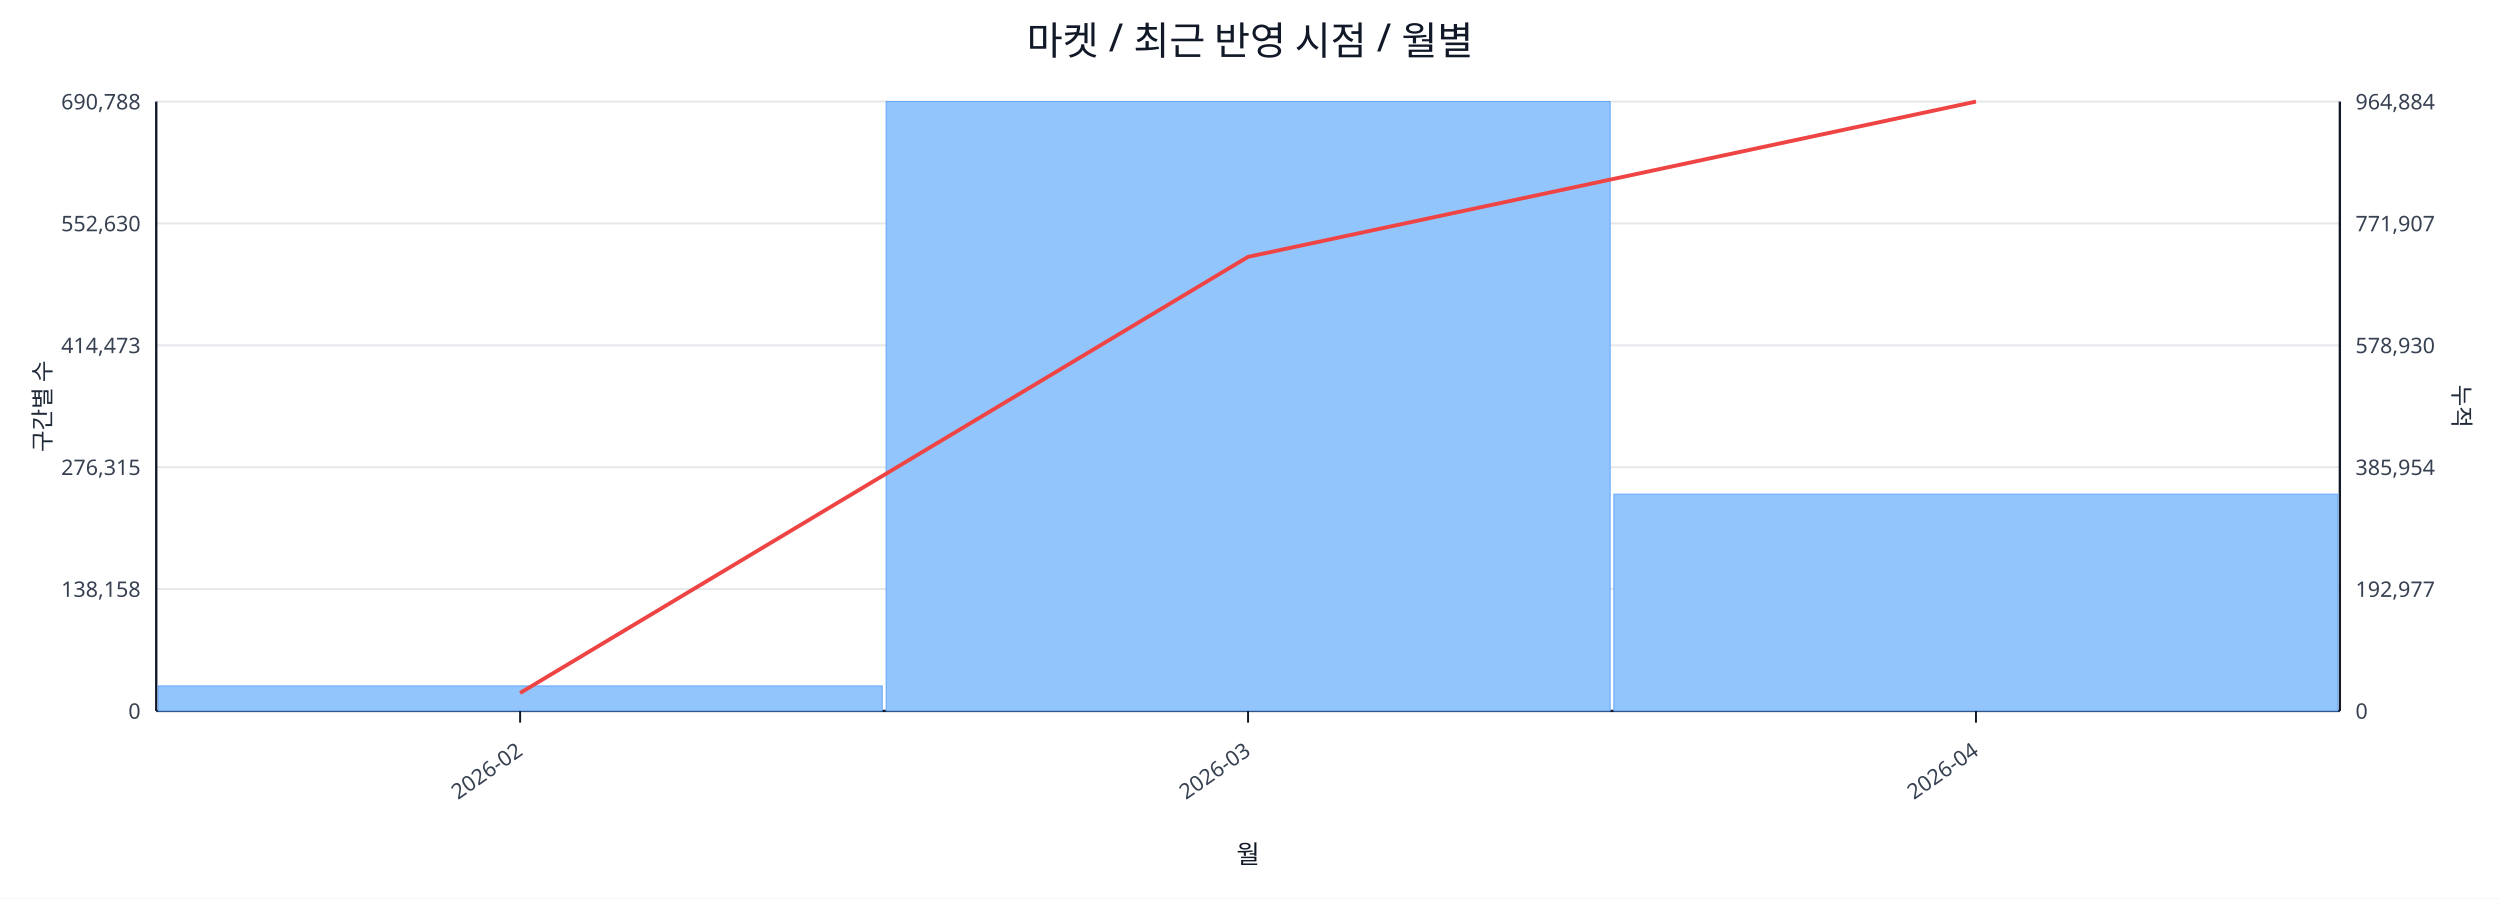
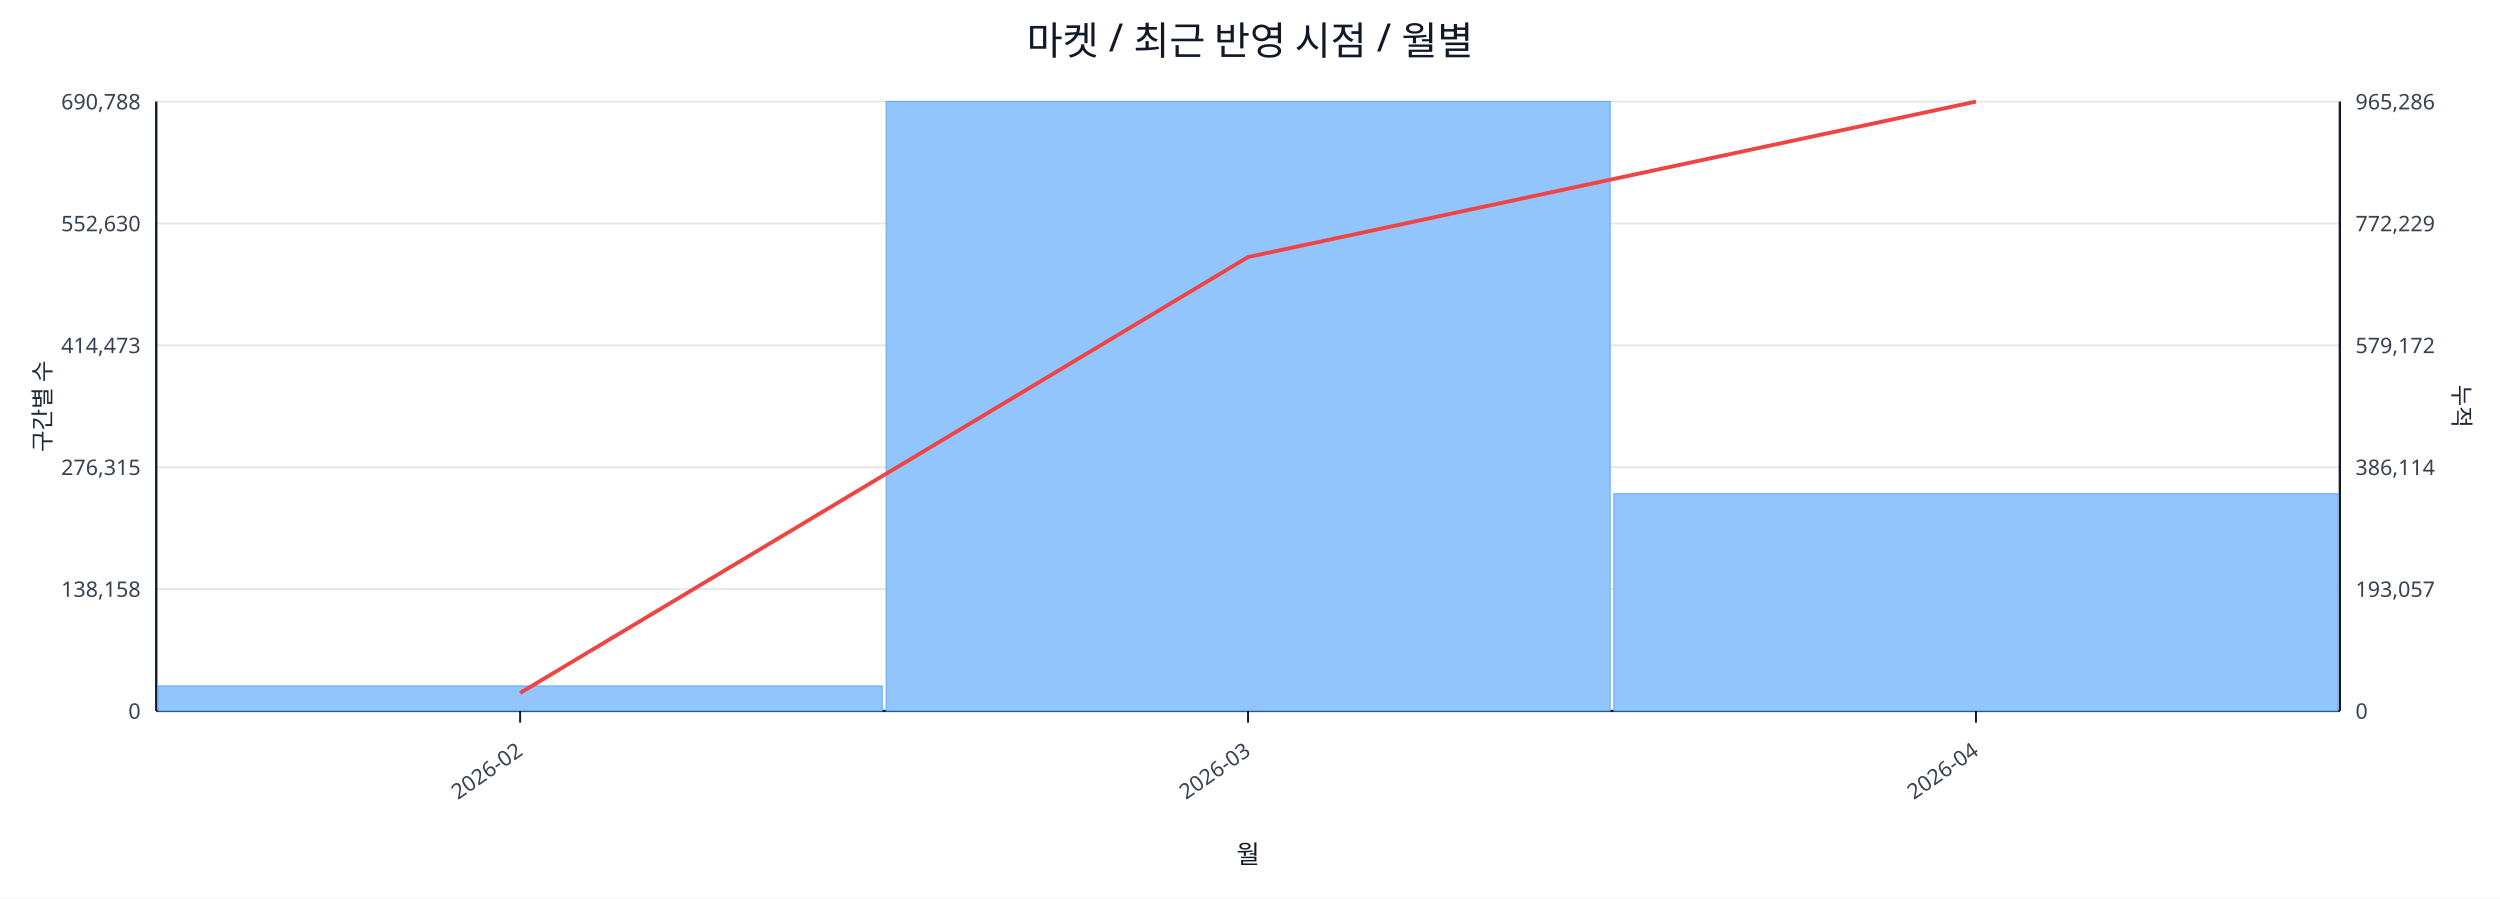
<svg xmlns="http://www.w3.org/2000/svg" width="1280" height="460" viewBox="0 0 1280 460">
  <rect x="0" y="0" width="100%" height="100%" fill="#ffffff" />
  <text x="640.0" y="28" font-size="20" text-anchor="middle" font-family="sans-serif" fill="#111827">마켓 / 최근 반영 시점 / 월별</text>
  <line x1="80.0" y1="52.0" x2="1198.0" y2="52.0" stroke="#e5e7eb" stroke-width="1" />
  <text x="72.0" y="56.0" font-size="11" text-anchor="end" font-family="sans-serif" fill="#374151">690,788</text>
-   <text x="1206.0" y="56.0" font-size="11" text-anchor="start" font-family="sans-serif" fill="#374151">964,884</text>
+   <text x="1206.0" y="56.0" font-size="11" text-anchor="start" font-family="sans-serif" fill="#374151">965,286</text>
  <line x1="80.0" y1="114.4" x2="1198.0" y2="114.4" stroke="#e5e7eb" stroke-width="1" />
  <text x="72.0" y="118.4" font-size="11" text-anchor="end" font-family="sans-serif" fill="#374151">552,630</text>
-   <text x="1206.0" y="118.4" font-size="11" text-anchor="start" font-family="sans-serif" fill="#374151">771,907</text>
+   <text x="1206.0" y="118.4" font-size="11" text-anchor="start" font-family="sans-serif" fill="#374151">772,229</text>
  <line x1="80.0" y1="176.8" x2="1198.0" y2="176.8" stroke="#e5e7eb" stroke-width="1" />
  <text x="72.0" y="180.8" font-size="11" text-anchor="end" font-family="sans-serif" fill="#374151">414,473</text>
-   <text x="1206.0" y="180.8" font-size="11" text-anchor="start" font-family="sans-serif" fill="#374151">578,930</text>
+   <text x="1206.0" y="180.8" font-size="11" text-anchor="start" font-family="sans-serif" fill="#374151">579,172</text>
  <line x1="80.0" y1="239.2" x2="1198.0" y2="239.2" stroke="#e5e7eb" stroke-width="1" />
  <text x="72.0" y="243.2" font-size="11" text-anchor="end" font-family="sans-serif" fill="#374151">276,315</text>
-   <text x="1206.0" y="243.2" font-size="11" text-anchor="start" font-family="sans-serif" fill="#374151">385,954</text>
+   <text x="1206.0" y="243.2" font-size="11" text-anchor="start" font-family="sans-serif" fill="#374151">386,114</text>
  <line x1="80.0" y1="301.6" x2="1198.0" y2="301.6" stroke="#e5e7eb" stroke-width="1" />
  <text x="72.0" y="305.6" font-size="11" text-anchor="end" font-family="sans-serif" fill="#374151">138,158</text>
-   <text x="1206.0" y="305.6" font-size="11" text-anchor="start" font-family="sans-serif" fill="#374151">192,977</text>
+   <text x="1206.0" y="305.6" font-size="11" text-anchor="start" font-family="sans-serif" fill="#374151">193,057</text>
  <line x1="80.0" y1="364.0" x2="1198.0" y2="364.0" stroke="#e5e7eb" stroke-width="1" />
  <text x="72.0" y="368.0" font-size="11" text-anchor="end" font-family="sans-serif" fill="#374151">0</text>
  <text x="1206.0" y="368.0" font-size="11" text-anchor="start" font-family="sans-serif" fill="#374151">0</text>
  <line x1="80.0" y1="364.0" x2="1198.0" y2="364.0" stroke="#111827" stroke-width="1.2" />
  <line x1="80.0" y1="52.0" x2="80.0" y2="364.0" stroke="#111827" stroke-width="1.2" />
  <line x1="1198.0" y1="52.0" x2="1198.0" y2="364.0" stroke="#111827" stroke-width="1.2" />
  <rect x="81.0" y="351.2" width="370.7" height="12.8" fill="#93c5fd" stroke="#60a5fa" stroke-width="0.5" />
  <rect x="453.7" y="52.0" width="370.7" height="312.0" fill="#93c5fd" stroke="#60a5fa" stroke-width="0.5" />
-   <rect x="826.3" y="253.0" width="370.7" height="111.0" fill="#93c5fd" stroke="#60a5fa" stroke-width="0.5" />
-   <polyline fill="none" stroke="#ef4444" stroke-width="2" points="266.3,354.8 639.0,131.5 1011.7,52.0" />
+   <rect x="826.3" y="252.8" width="370.7" height="111.2" fill="#93c5fd" stroke="#60a5fa" stroke-width="0.5" />
+   <polyline fill="none" stroke="#ef4444" stroke-width="2" points="266.3,354.8 639.0,131.6 1011.7,52.0" />
  <line x1="266.3" y1="364.0" x2="266.3" y2="370.0" stroke="#111827" stroke-width="1" />
  <text x="268.3" y="386.0" font-size="11" text-anchor="end" transform="rotate(-35 268.3 386.0)" font-family="sans-serif" fill="#374151">2026-02</text>
  <line x1="639.0" y1="364.0" x2="639.0" y2="370.0" stroke="#111827" stroke-width="1" />
  <text x="641.0" y="386.0" font-size="11" text-anchor="end" transform="rotate(-35 641.0 386.0)" font-family="sans-serif" fill="#374151">2026-03</text>
  <line x1="1011.7" y1="364.0" x2="1011.7" y2="370.0" stroke="#111827" stroke-width="1" />
  <text x="1013.7" y="386.0" font-size="11" text-anchor="end" transform="rotate(-35 1013.7 386.0)" font-family="sans-serif" fill="#374151">2026-04</text>
  <text x="26" y="208.0" font-size="12" transform="rotate(-90 26 208.0)" text-anchor="middle" font-family="sans-serif" fill="#1f2937">구간별 수</text>
  <text x="1256.0" y="208.0" font-size="12" transform="rotate(90 1256.0 208.0)" text-anchor="middle" font-family="sans-serif" fill="#1f2937">누적</text>
  <text x="639.0" y="442.0" font-size="13" text-anchor="middle" font-family="sans-serif" fill="#111827">월</text>
</svg>
